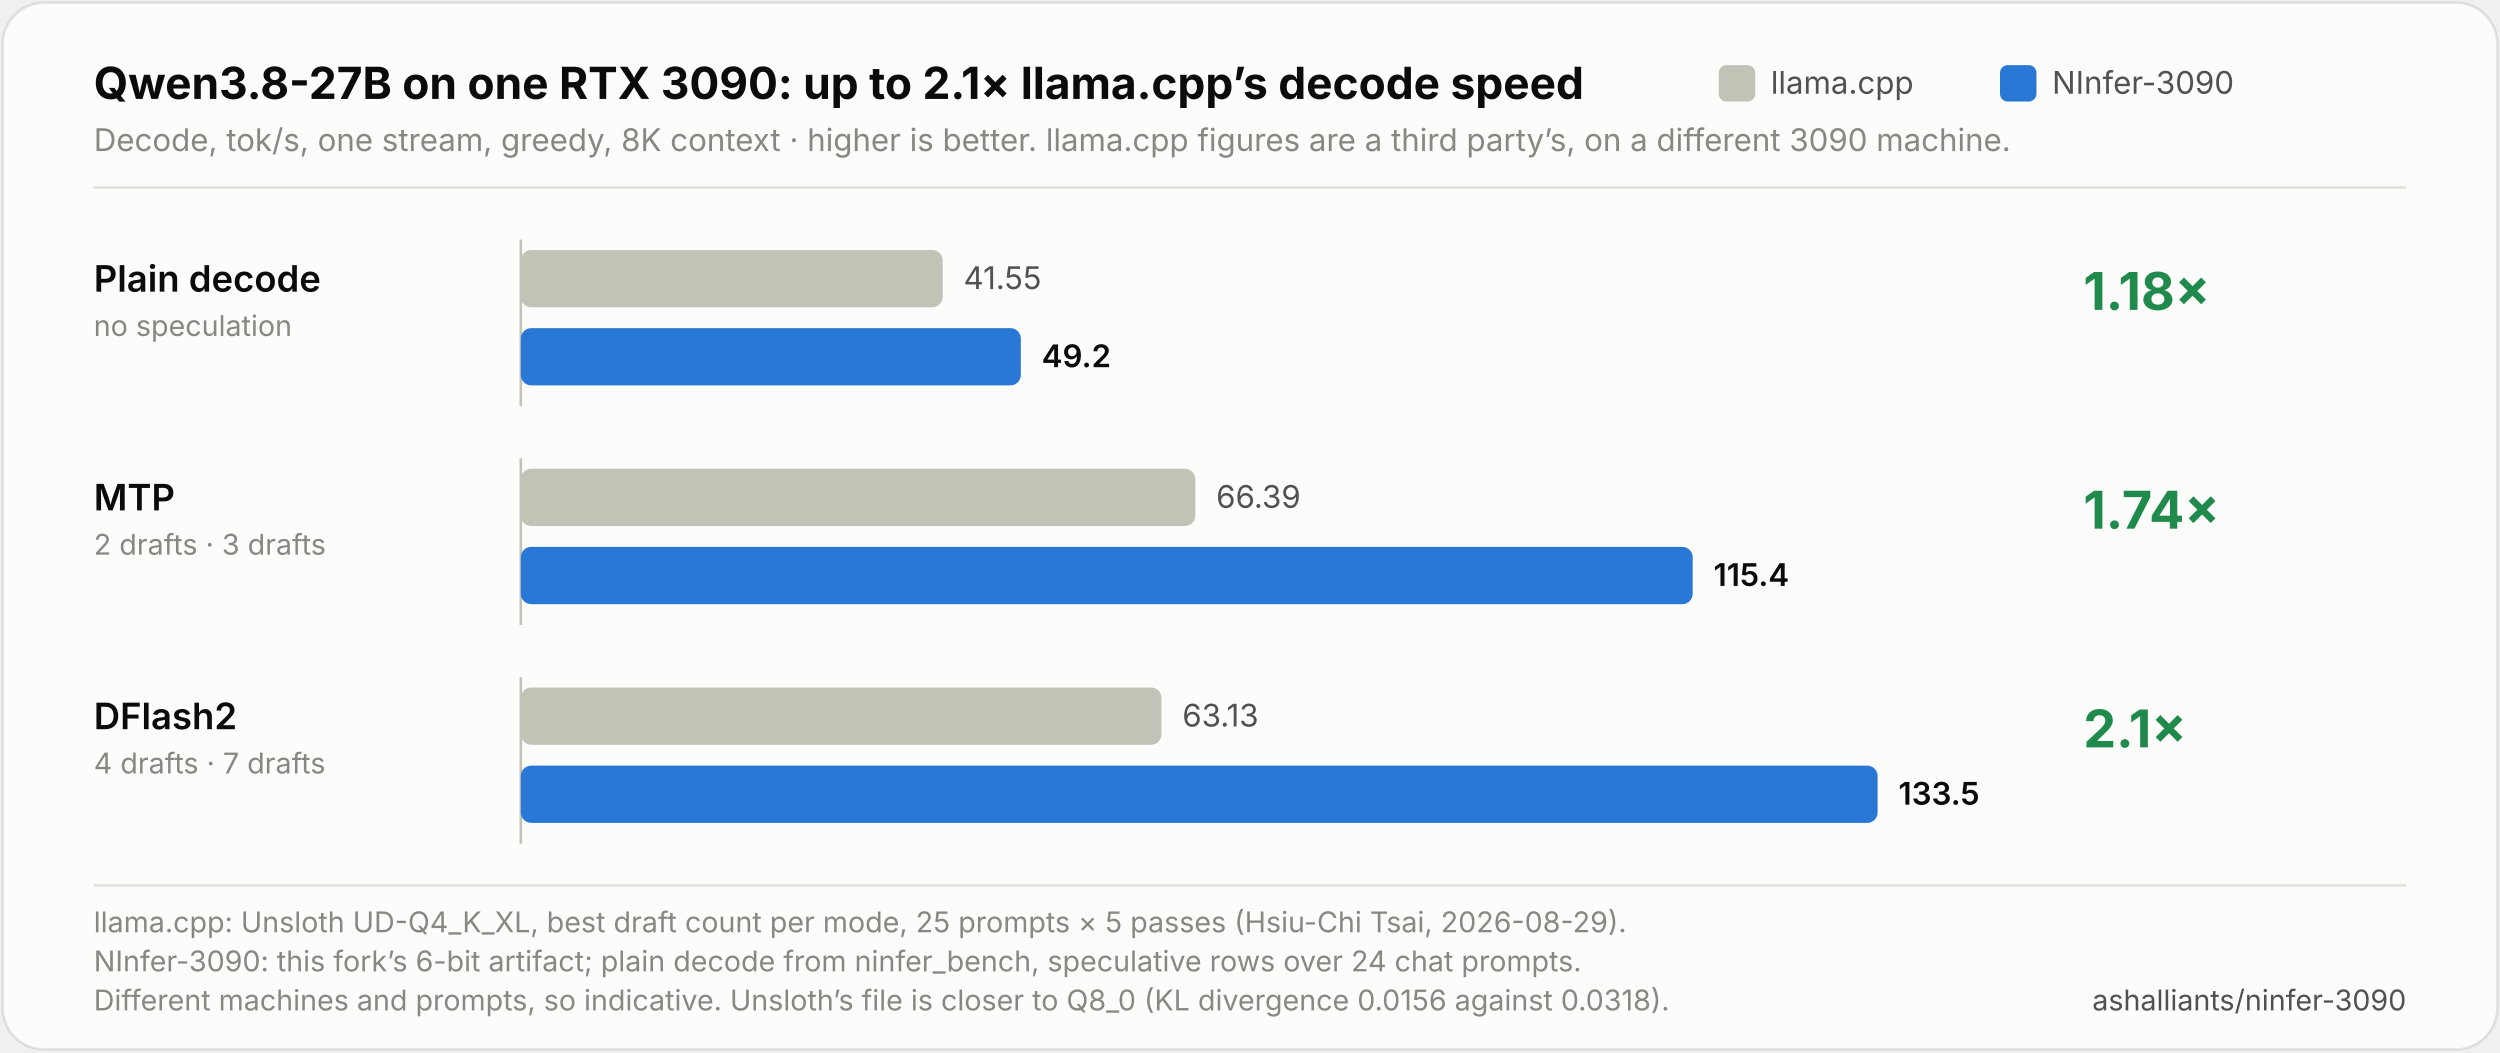
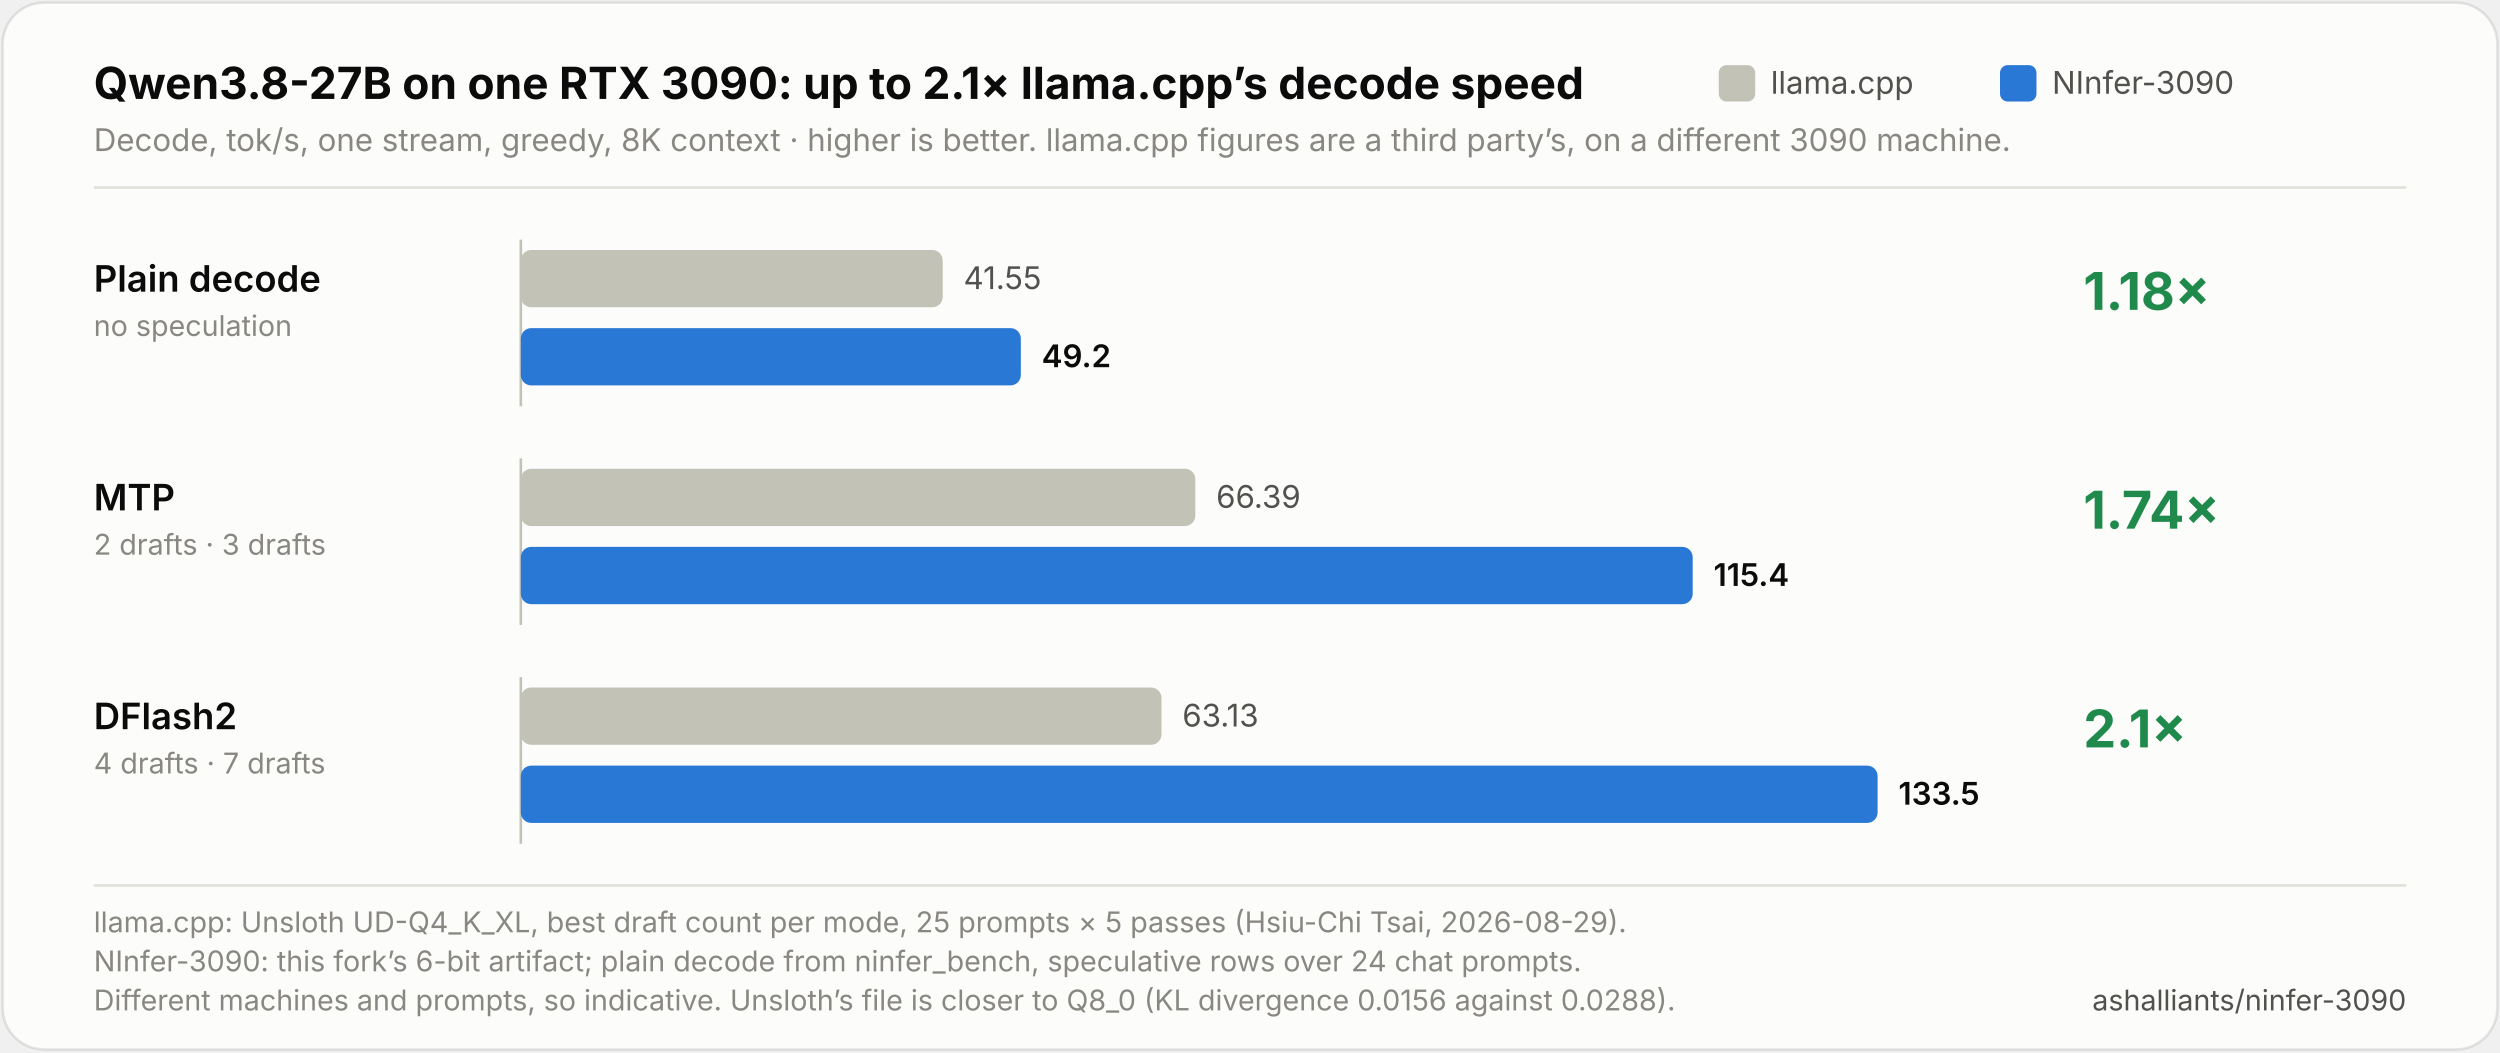
<svg xmlns="http://www.w3.org/2000/svg" viewBox="0 0 960 404" width="960" height="404" role="img" aria-label="Qwen3.8-27B decode on one RTX 3090, llama.cpp against NInfer-3090: plain 41.55 against 49.2 tok/s; MTP 66.39 against 115.4 tok/s; DFlash2 63.13 against 133.5 tok/s">
  <style>
    .nb-surface  { fill: #fcfcfb; }
    .nb-border   { stroke: rgba(11,11,11,0.10); }
    .nb-primary  { fill: #0b0b0b; }
    .nb-secondary{ fill: #52514e; }
    .nb-muted    { fill: #898781; }
    .nb-hair     { stroke: #e1e0d9; }
    .nb-baseline { stroke: #c3c2b7; }
    .nb-old      { fill: #c3c2b7; }
    .nb-new      { fill: #2a78d6; }
    .nb-good     { fill: #1f8a4c; }
    text { font-family: system-ui, -apple-system, "Segoe UI", sans-serif; }
    @media (prefers-color-scheme: dark) {
      .nb-surface  { fill: #1a1a19; }
      .nb-border   { stroke: rgba(255,255,255,0.10); }
      .nb-primary  { fill: #ffffff; }
      .nb-secondary{ fill: #c3c2b7; }
      .nb-muted    { fill: #898781; }
      .nb-hair     { stroke: #2c2c2a; }
      .nb-baseline { stroke: #383835; }
      .nb-old      { fill: #4a4a46; }
      .nb-new      { fill: #3987e5; }
      .nb-good     { fill: #4cc27f; }
    }
  </style>
  <rect x="1" y="1" width="958" height="402" rx="16" class="nb-surface nb-border" stroke-width="1" />
  <text x="36" y="38" font-size="17" font-weight="650" class="nb-primary">Qwen3.8-27B on one RTX 3090: up to 2.1× llama.cpp’s decode speed</text>
  <rect x="660" y="25" width="14" height="14" rx="3" class="nb-old" />
  <text x="680" y="36" font-size="12" class="nb-secondary">llama.cpp</text>
  <rect x="768" y="25" width="14" height="14" rx="3" class="nb-new" />
  <text x="788" y="36" font-size="12" class="nb-secondary">NInfer-3090</text>
  <text x="36" y="58" font-size="12" class="nb-muted">Decode, tok/s, one stream, greedy, 8K context · higher is better. llama.cpp figures are a third party’s, on a different 3090 machine.</text>
  <line x1="36" y1="72" x2="924" y2="72" class="nb-hair" stroke-width="1" />
  <g>
    <text x="36" y="112" font-size="14" font-weight="600" class="nb-primary">Plain decode</text>
    <text x="36" y="129" font-size="11" class="nb-muted">no speculation</text>
    <line x1="200" y1="92" x2="200" y2="156" class="nb-baseline" stroke-width="1" />
    <rect x="200" y="96" width="162" height="22" rx="4" class="nb-old" />
    <text x="370" y="111" font-size="12" class="nb-secondary">41.55</text>
    <rect x="200" y="126" width="192" height="22" rx="4" class="nb-new" />
    <text x="400" y="141" font-size="12" font-weight="600" class="nb-primary">49.2</text>
    <text x="800" y="119" font-size="20" font-weight="700" class="nb-good">1.18×</text>
  </g>
  <g>
    <text x="36" y="196" font-size="14" font-weight="600" class="nb-primary">MTP</text>
    <text x="36" y="213" font-size="11" class="nb-muted">2 drafts · 3 drafts</text>
    <line x1="200" y1="176" x2="200" y2="240" class="nb-baseline" stroke-width="1" />
    <rect x="200" y="180" width="259" height="22" rx="4" class="nb-old" />
    <text x="467" y="195" font-size="12" class="nb-secondary">66.39</text>
    <rect x="200" y="210" width="450" height="22" rx="4" class="nb-new" />
    <text x="658" y="225" font-size="12" font-weight="600" class="nb-primary">115.4</text>
    <text x="800" y="203" font-size="20" font-weight="700" class="nb-good">1.74×</text>
  </g>
  <g>
    <text x="36" y="280" font-size="14" font-weight="600" class="nb-primary">DFlash2</text>
    <text x="36" y="297" font-size="11" class="nb-muted">4 drafts · 7 drafts</text>
    <line x1="200" y1="260" x2="200" y2="324" class="nb-baseline" stroke-width="1" />
    <rect x="200" y="264" width="246" height="22" rx="4" class="nb-old" />
    <text x="454" y="279" font-size="12" class="nb-secondary">63.13</text>
    <rect x="200" y="294" width="521" height="22" rx="4" class="nb-new" />
    <text x="729" y="309" font-size="12" font-weight="600" class="nb-primary">133.5</text>
    <text x="800" y="287" font-size="20" font-weight="700" class="nb-good">2.1×</text>
  </g>
  <line x1="36" y1="340" x2="924" y2="340" class="nb-hair" stroke-width="1" />
  <text x="36" y="358" font-size="11" class="nb-muted">llama.cpp: Unsloth UD-Q4_K_XL, best draft count per mode, 25 prompts × 5 passes (Hsiu-Chi Tsai, 2026-08-29).</text>
  <text x="36" y="373" font-size="11" class="nb-muted">NInfer-3090: this fork’s 6-bit artifact; plain decode from ninfer_bench, speculative rows over 24 chat prompts.</text>
-   <text x="36" y="388" font-size="11" class="nb-muted">Different machines and prompts, so indicative. Unsloth’s file is closer to Q8_0 (KL divergence 0.0156 against 0.0318).</text>
+   <text x="36" y="388" font-size="11" class="nb-muted">Different machines and prompts, so indicative. Unsloth’s file is closer to Q8_0 (KL divergence 0.0156 against 0.0288).</text>
  <text x="924" y="388" font-size="11" text-anchor="end" class="nb-secondary">ashalliants/ninfer-3090</text>
</svg>
